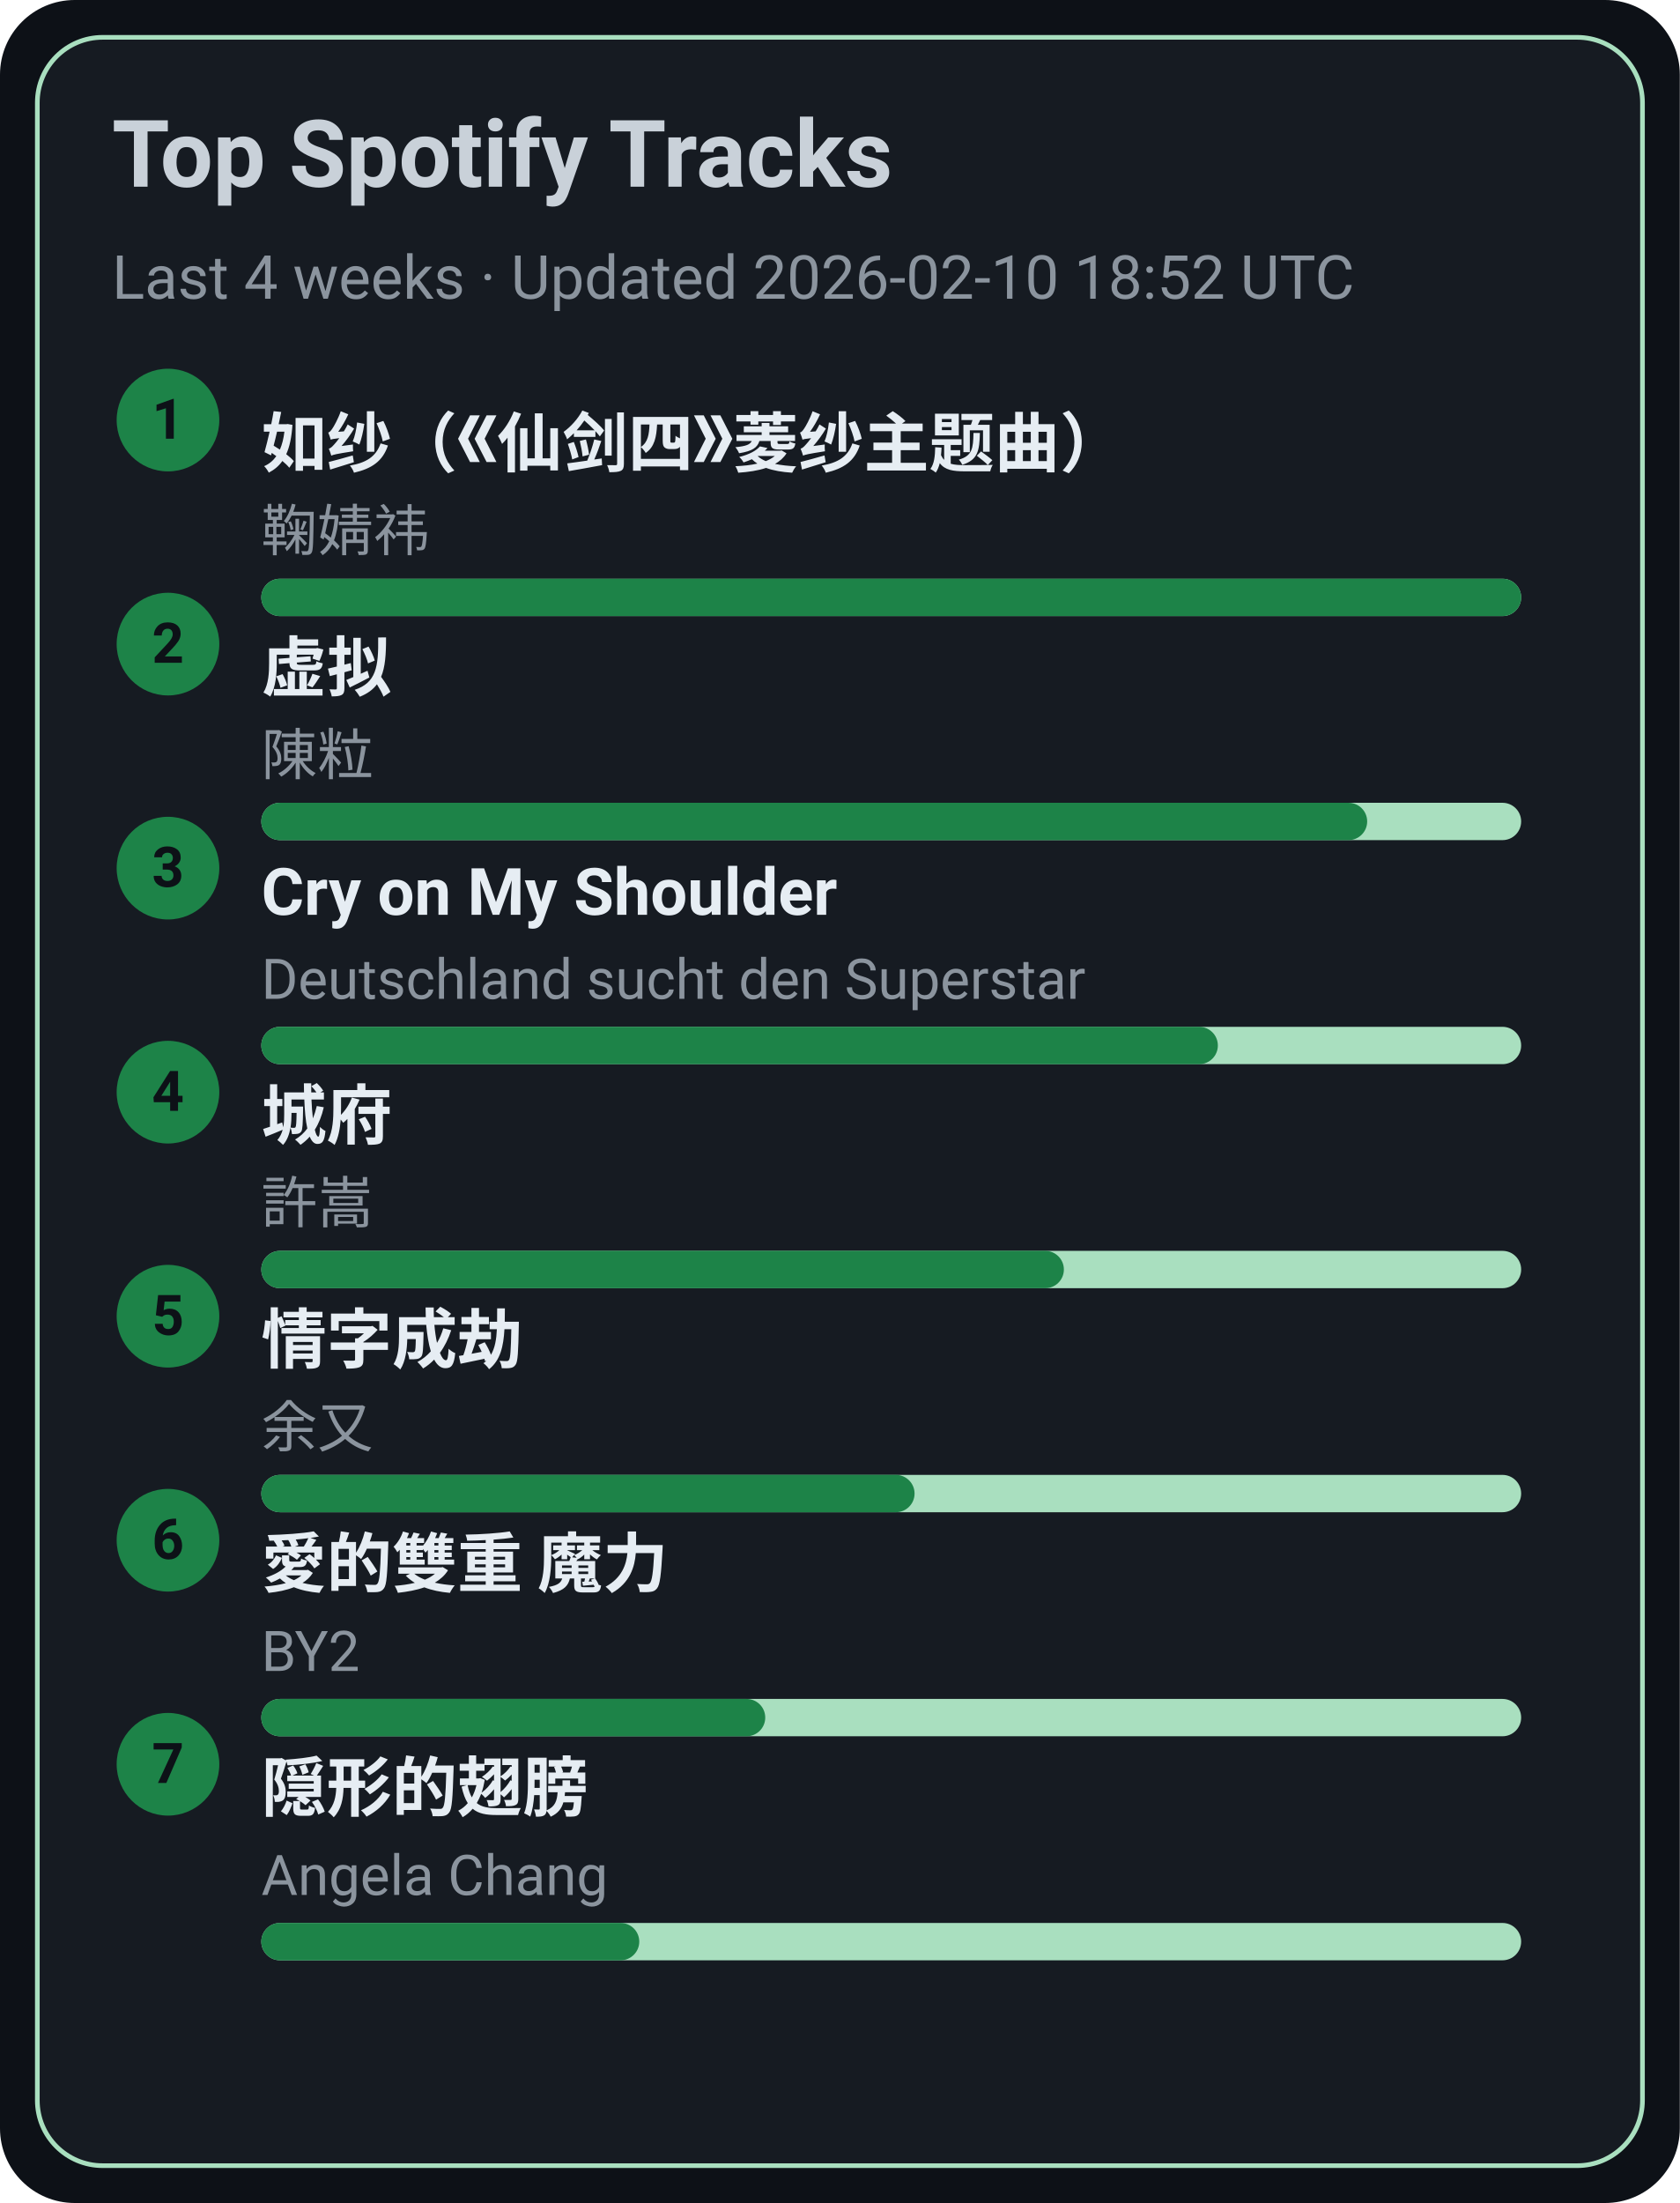
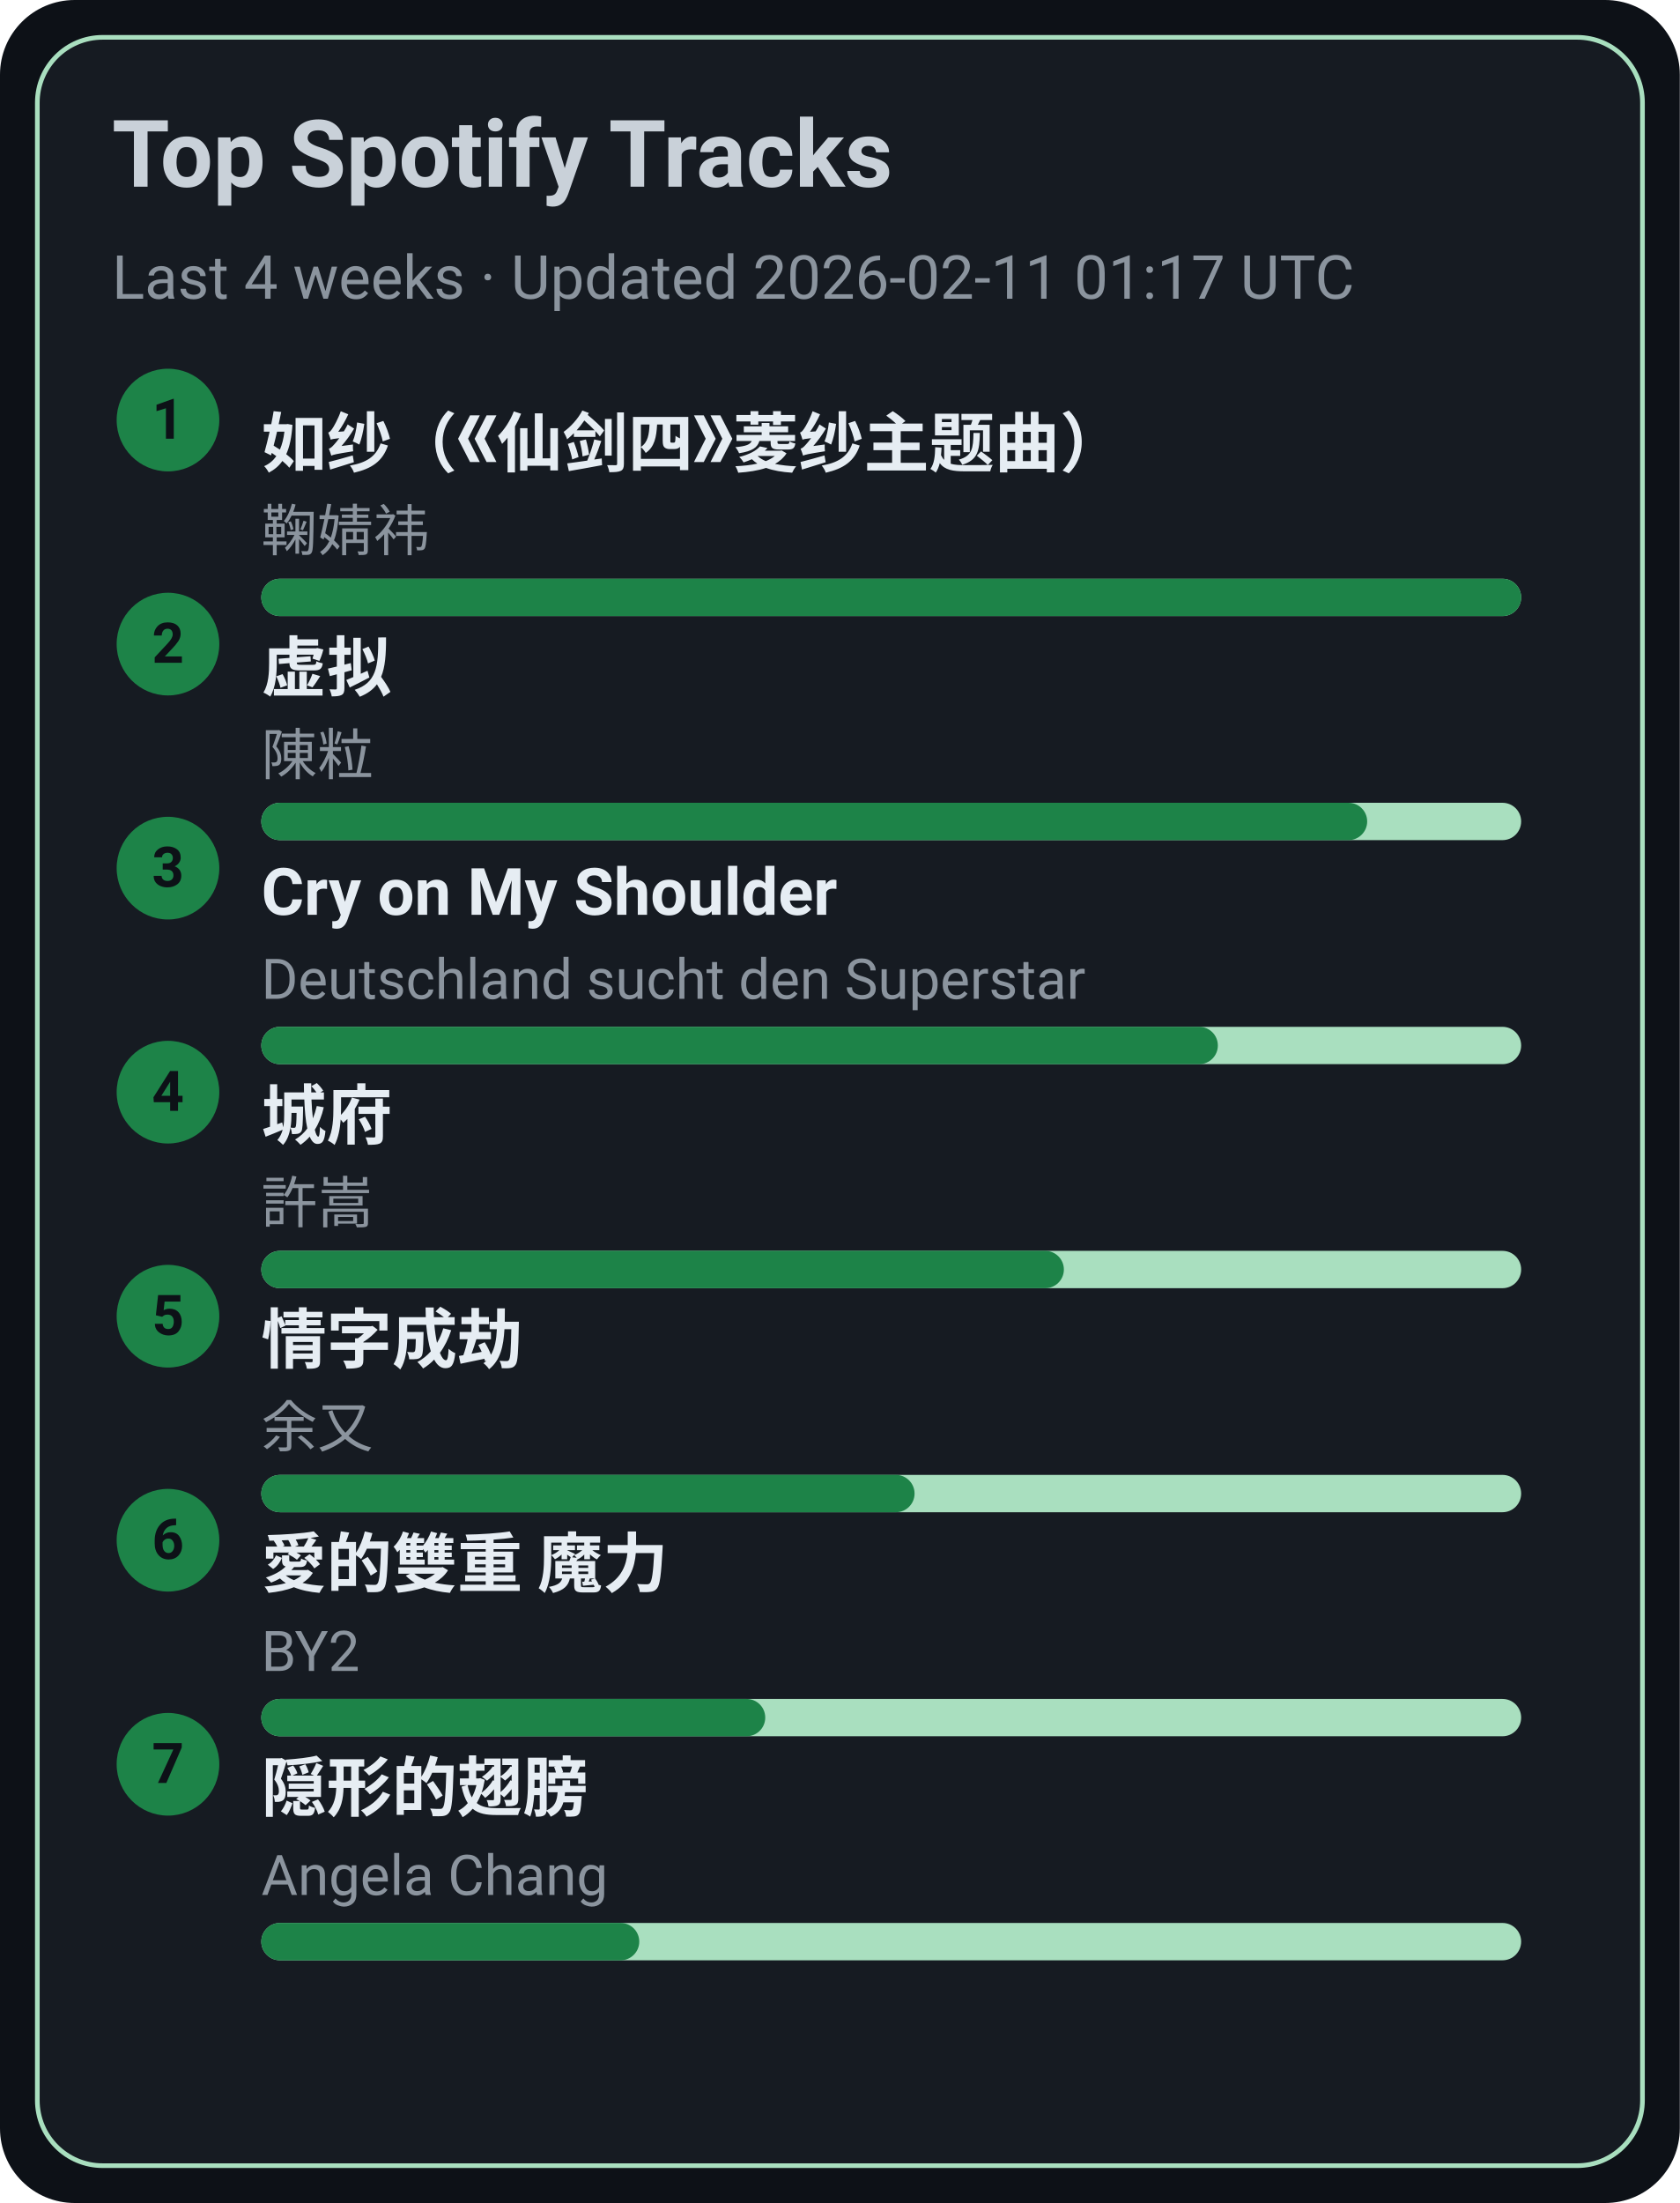
<svg xmlns="http://www.w3.org/2000/svg" width="360" height="472" viewBox="0 0 360 472">
  <style>text{font-family:-apple-system,BlinkMacSystemFont,Segoe UI,Roboto,Ubuntu,Helvetica Neue,Arial,Noto Sans,sans-serif}</style>
  <rect width="360" height="472" rx="16" fill="#0d1117" />
  <rect x="8" y="8" width="344" height="456" rx="14" fill="#161b22" stroke="#A9DFBF" />
  <text x="24" y="40" font-size="20" fill="#c9d1d9" font-weight="600">Top Spotify Tracks</text>
-   <text x="24" y="64" font-size="13" fill="#8b949e">Last 4 weeks · Updated 2026-02-10 18:52 UTC</text>
+   <text x="24" y="64" font-size="13" fill="#8b949e">Last 4 weeks · Updated 2026-02-11 01:17 UTC</text>
  <circle cx="36" cy="90" r="11" fill="#1D8348" />
  <text x="36" y="94" text-anchor="middle" font-size="12" fill="#0d1117" font-weight="700">1</text>
  <a href="https://open.spotify.com/track/69FUNgvEVkNbHq43lgvdme" target="_blank" rel="noopener noreferrer">
    <text x="56" y="100" font-size="14" fill="#e6edf3" font-weight="600">如纱（《仙剑四》菱纱主题曲）</text>
  </a>
  <text x="56" y="118" font-size="12" fill="#8b949e">鞠婧祎</text>
  <rect x="56" y="124" width="270" height="8" rx="4" fill="#A9DFBF" />
  <rect x="56" y="124" width="270" height="8" rx="4" fill="#1D8348" />
  <circle cx="36" cy="138" r="11" fill="#1D8348" />
  <text x="36" y="142" text-anchor="middle" font-size="12" fill="#0d1117" font-weight="700">2</text>
  <a href="https://open.spotify.com/track/5l9sg05BhpfsdLfRvjGsAf" target="_blank" rel="noopener noreferrer">
    <text x="56" y="148" font-size="14" fill="#e6edf3" font-weight="600">虚拟</text>
  </a>
  <text x="56" y="166" font-size="12" fill="#8b949e">陳粒</text>
  <rect x="56" y="172" width="270" height="8" rx="4" fill="#A9DFBF" />
  <rect x="56" y="172" width="237" height="8" rx="4" fill="#1D8348" />
  <circle cx="36" cy="186" r="11" fill="#1D8348" />
  <text x="36" y="190" text-anchor="middle" font-size="12" fill="#0d1117" font-weight="700">3</text>
  <a href="https://open.spotify.com/track/6usmG2MoD0C0Lc2pNgCVWV" target="_blank" rel="noopener noreferrer">
    <text x="56" y="196" font-size="14" fill="#e6edf3" font-weight="600">Cry on My Shoulder</text>
  </a>
  <text x="56" y="214" font-size="12" fill="#8b949e">Deutschland sucht den Superstar</text>
  <rect x="56" y="220" width="270" height="8" rx="4" fill="#A9DFBF" />
  <rect x="56" y="220" width="205" height="8" rx="4" fill="#1D8348" />
  <circle cx="36" cy="234" r="11" fill="#1D8348" />
  <text x="36" y="238" text-anchor="middle" font-size="12" fill="#0d1117" font-weight="700">4</text>
  <a href="https://open.spotify.com/track/4AmlSf7hye0QVpnHCcEoEw" target="_blank" rel="noopener noreferrer">
    <text x="56" y="244" font-size="14" fill="#e6edf3" font-weight="600">城府</text>
  </a>
  <text x="56" y="262" font-size="12" fill="#8b949e">許嵩</text>
  <rect x="56" y="268" width="270" height="8" rx="4" fill="#A9DFBF" />
  <rect x="56" y="268" width="172" height="8" rx="4" fill="#1D8348" />
  <circle cx="36" cy="282" r="11" fill="#1D8348" />
  <text x="36" y="286" text-anchor="middle" font-size="12" fill="#0d1117" font-weight="700">5</text>
  <a href="https://open.spotify.com/track/6PLof7Z5mvbp9im83J4m3m" target="_blank" rel="noopener noreferrer">
    <text x="56" y="292" font-size="14" fill="#e6edf3" font-weight="600">情字成劫</text>
  </a>
  <text x="56" y="310" font-size="12" fill="#8b949e">余又</text>
  <rect x="56" y="316" width="270" height="8" rx="4" fill="#A9DFBF" />
  <rect x="56" y="316" width="140" height="8" rx="4" fill="#1D8348" />
  <circle cx="36" cy="330" r="11" fill="#1D8348" />
  <text x="36" y="334" text-anchor="middle" font-size="12" fill="#0d1117" font-weight="700">6</text>
  <a href="https://open.spotify.com/track/0yYmS4k3R0TTdDhvOBxRVp" target="_blank" rel="noopener noreferrer">
    <text x="56" y="340" font-size="14" fill="#e6edf3" font-weight="600">愛的雙重 魔力</text>
  </a>
  <text x="56" y="358" font-size="12" fill="#8b949e">BY2</text>
  <rect x="56" y="364" width="270" height="8" rx="4" fill="#A9DFBF" />
  <rect x="56" y="364" width="108" height="8" rx="4" fill="#1D8348" />
  <circle cx="36" cy="378" r="11" fill="#1D8348" />
  <text x="36" y="382" text-anchor="middle" font-size="12" fill="#0d1117" font-weight="700">7</text>
  <a href="https://open.spotify.com/track/6Tv5ukQ3xK8WHxJgWMM6vM" target="_blank" rel="noopener noreferrer">
    <text x="56" y="388" font-size="14" fill="#e6edf3" font-weight="600">隠形的翅膀</text>
  </a>
  <text x="56" y="406" font-size="12" fill="#8b949e">Angela Chang</text>
  <rect x="56" y="412" width="270" height="8" rx="4" fill="#A9DFBF" />
  <rect x="56" y="412" width="81" height="8" rx="4" fill="#1D8348" />
</svg>
